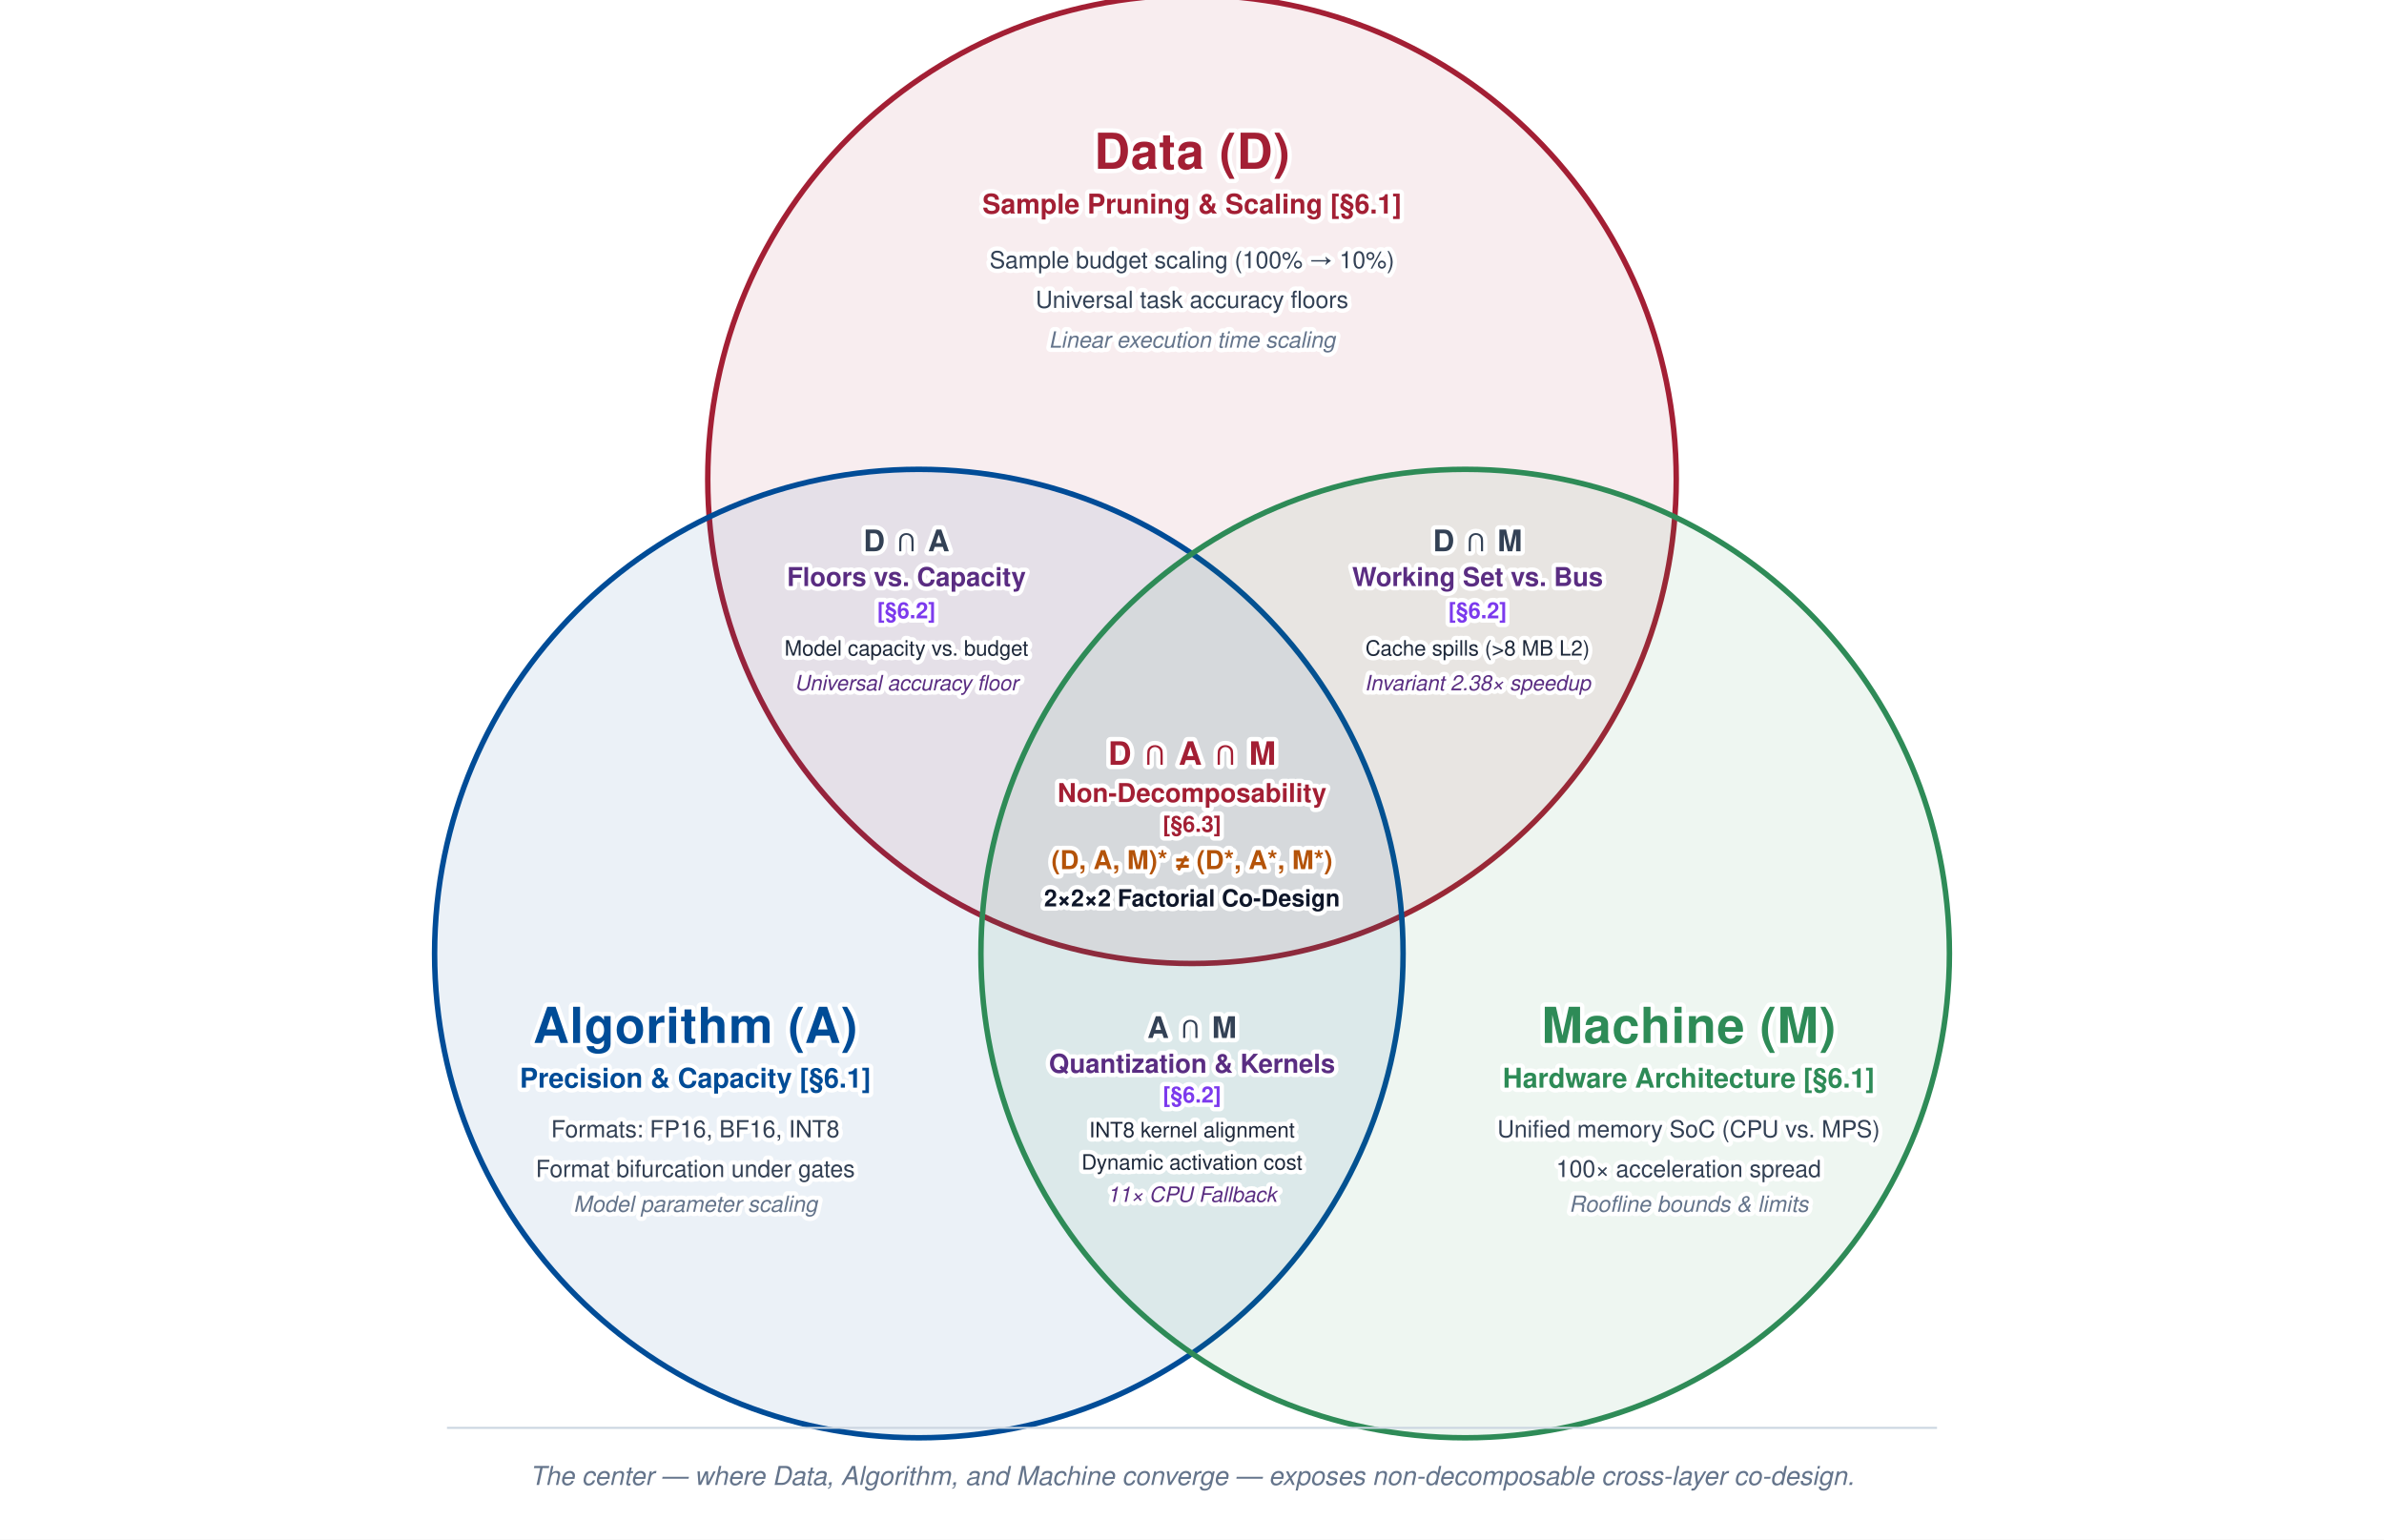
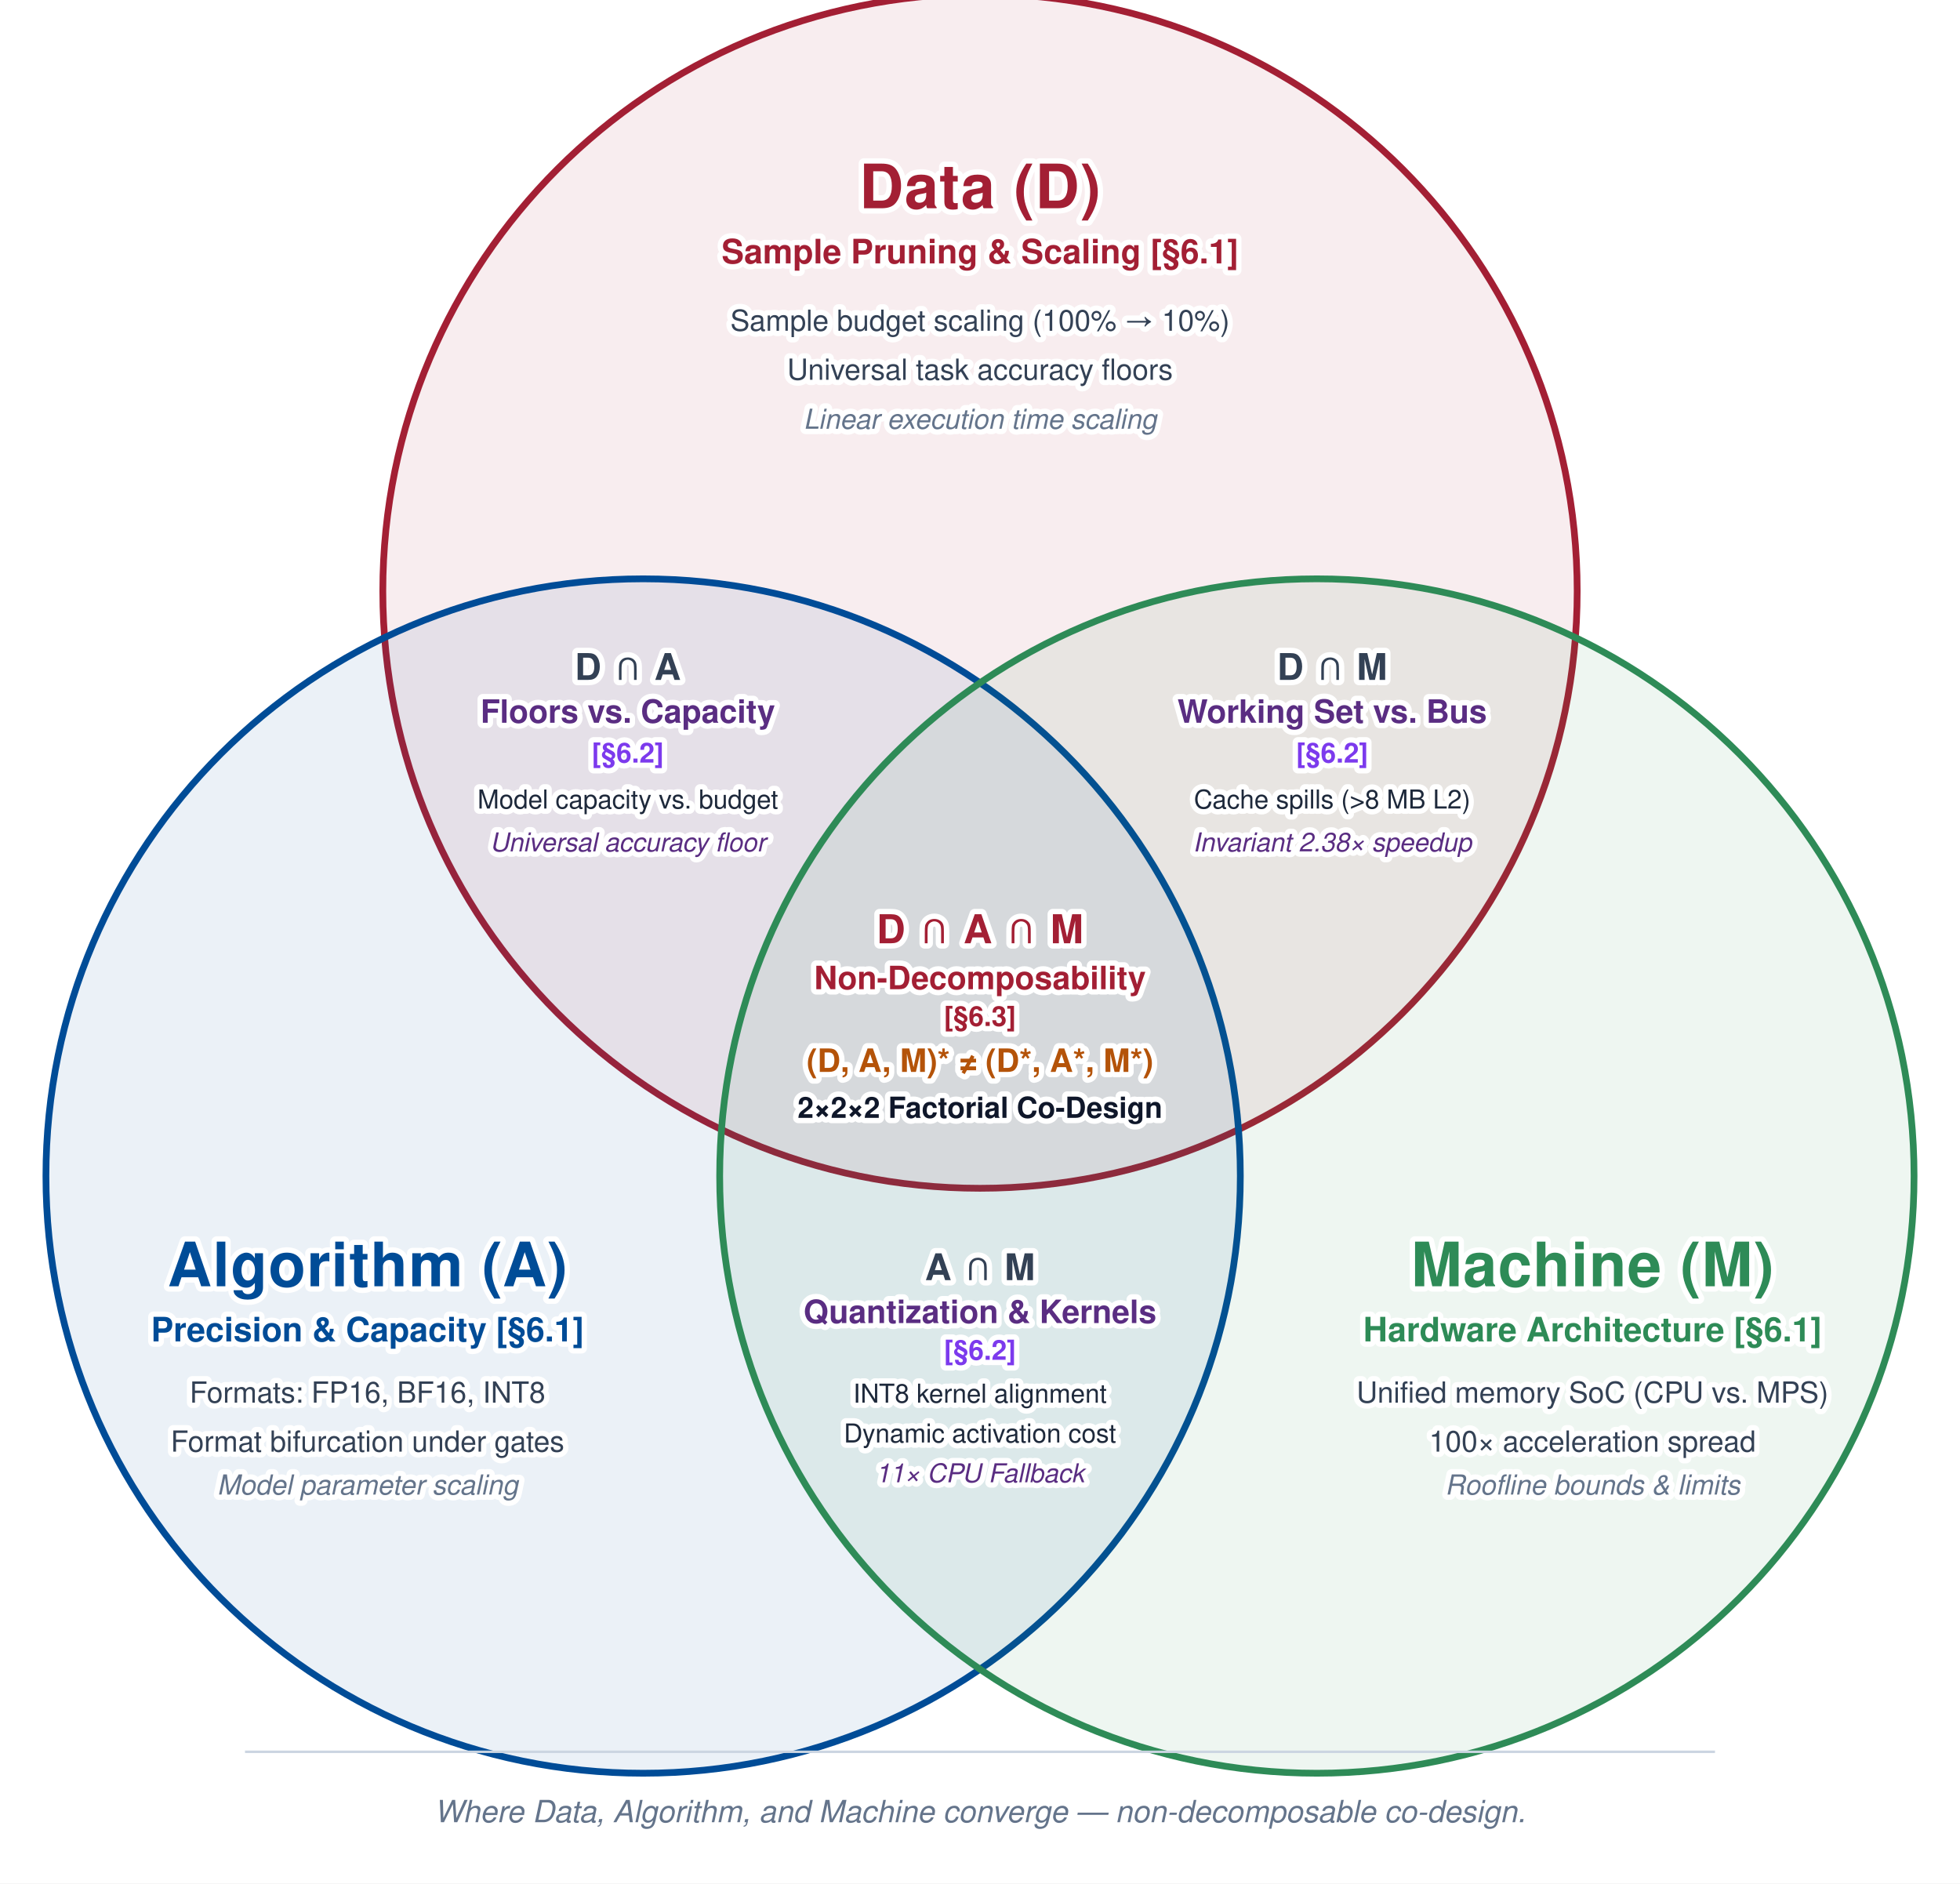
- <svg xmlns="http://www.w3.org/2000/svg" viewBox="0 0 960 620" width="960" height="620" font-family="-apple-system, BlinkMacSystemFont, 'Helvetica Neue', Helvetica, Arial, sans-serif">
+ <svg xmlns="http://www.w3.org/2000/svg" viewBox="0 0 640 615" width="640" height="615" font-family="-apple-system, BlinkMacSystemFont, 'Helvetica Neue', Helvetica, Arial, sans-serif">
  <defs>
    <style>
      .circle-data { fill: rgba(163, 31, 52, 0.08); stroke: #a31f34; stroke-width: 2.2; }
      .circle-algo { fill: rgba(0, 76, 151, 0.08); stroke: #004c97; stroke-width: 2.2; }
      .circle-mach { fill: rgba(46, 139, 87, 0.08); stroke: #2e8b57; stroke-width: 2.2; }

      .label-main-data { font-size: 20px; font-weight: 700; fill: #a31f34; letter-spacing: 0.3px; }
      .label-main-algo { font-size: 20px; font-weight: 700; fill: #004c97; letter-spacing: 0.3px; }
      .label-main-mach { font-size: 20px; font-weight: 700; fill: #2e8b57; letter-spacing: 0.3px; }

      .label-sub-data { font-size: 11px; font-weight: 600; fill: #a31f34; }
      .label-sub-algo { font-size: 11px; font-weight: 600; fill: #004c97; }
      .label-sub-mach { font-size: 11px; font-weight: 600; fill: #2e8b57; }

      .label-item { font-size: 9.5px; fill: #334155; }
      .label-item-finding { font-size: 9px; fill: #64748b; font-style: italic; }

      .label-inter-title { font-size: 12px; font-weight: 700; fill: #334155; letter-spacing: 0.5px; }
      .label-inter-topic { font-size: 10.5px; font-weight: 700; fill: #5a2d82; }
      .label-inter-ref { font-size: 9px; fill: #7c3aed; font-weight: 600; }
      .label-inter-item { font-size: 8.5px; fill: #1e293b; }
      .label-inter-finding { font-size: 8.5px; fill: #5a2d82; font-style: italic; }

      .label-center-title { font-size: 13px; font-weight: 800; fill: #a31f34; letter-spacing: 0.6px; }
      .label-center-principle { font-size: 10.5px; font-weight: 700; fill: #a31f34; }
      .label-center-ref { font-size: 9px; font-weight: 600; fill: #a31f34; }
      .label-center-math { font-size: 10.5px; font-weight: 700; fill: #b45309; }
      .label-center-focus { font-size: 9.5px; font-weight: 700; fill: #0f172a; }

-       .label-footer { font-size: 10.5px; fill: #64748b; font-style: italic; }
+       .label-footer { font-size: 10px; fill: #64748b; font-style: italic; }
      
      .halo { paint-order: stroke fill; stroke: #ffffff; stroke-width: 3.5px; stroke-linejoin: round; }
    </style>
  </defs>
-   <rect width="960" height="620" fill="#ffffff" />
-   <circle cx="480" cy="193" r="195" class="circle-data" />
-   <circle cx="370" cy="384" r="195" class="circle-algo" />
-   <circle cx="590" cy="384" r="195" class="circle-mach" />
+   <rect width="640" height="615" fill="#ffffff" />
+   <circle cx="320" cy="193" r="195" class="circle-data" />
+   <circle cx="210" cy="384" r="195" class="circle-algo" />
+   <circle cx="430" cy="384" r="195" class="circle-mach" />
  <g class="halo">
-     <text x="480" y="68" text-anchor="middle" class="label-main-data">Data (D)</text>
-     <text x="480" y="86" text-anchor="middle" class="label-sub-data">Sample Pruning &amp; Scaling  [§6.1]</text>
-     <text x="480" y="108" text-anchor="middle" class="label-item">Sample budget scaling (100% → 10%)</text>
-     <text x="480" y="124" text-anchor="middle" class="label-item">Universal task accuracy floors</text>
-     <text x="480" y="140" text-anchor="middle" class="label-item-finding">Linear execution time scaling</text>
+     <text x="320" y="68" text-anchor="middle" class="label-main-data">Data (D)</text>
+     <text x="320" y="86" text-anchor="middle" class="label-sub-data">Sample Pruning &amp; Scaling  [§6.1]</text>
+     <text x="320" y="108" text-anchor="middle" class="label-item">Sample budget scaling (100% → 10%)</text>
+     <text x="320" y="124" text-anchor="middle" class="label-item">Universal task accuracy floors</text>
+     <text x="320" y="140" text-anchor="middle" class="label-item-finding">Linear execution time scaling</text>
  </g>
  <g class="halo">
-     <text x="280" y="420" text-anchor="middle" class="label-main-algo">Algorithm (A)</text>
-     <text x="280" y="438" text-anchor="middle" class="label-sub-algo">Precision &amp; Capacity  [§6.1]</text>
-     <text x="280" y="458" text-anchor="middle" class="label-item">Formats: FP16, BF16, INT8</text>
-     <text x="280" y="474" text-anchor="middle" class="label-item">Format bifurcation under gates</text>
-     <text x="280" y="488" text-anchor="middle" class="label-item-finding">Model parameter scaling</text>
+     <text x="120" y="420" text-anchor="middle" class="label-main-algo">Algorithm (A)</text>
+     <text x="120" y="438" text-anchor="middle" class="label-sub-algo">Precision &amp; Capacity  [§6.1]</text>
+     <text x="120" y="458" text-anchor="middle" class="label-item">Formats: FP16, BF16, INT8</text>
+     <text x="120" y="474" text-anchor="middle" class="label-item">Format bifurcation under gates</text>
+     <text x="120" y="488" text-anchor="middle" class="label-item-finding">Model parameter scaling</text>
  </g>
  <g class="halo">
-     <text x="680" y="420" text-anchor="middle" class="label-main-mach">Machine (M)</text>
-     <text x="680" y="438" text-anchor="middle" class="label-sub-mach">Hardware Architecture  [§6.1]</text>
-     <text x="680" y="458" text-anchor="middle" class="label-item">Unified memory SoC (CPU vs. MPS)</text>
-     <text x="680" y="474" text-anchor="middle" class="label-item">100× acceleration spread</text>
-     <text x="680" y="488" text-anchor="middle" class="label-item-finding">Roofline bounds &amp; limits</text>
+     <text x="520" y="420" text-anchor="middle" class="label-main-mach">Machine (M)</text>
+     <text x="520" y="438" text-anchor="middle" class="label-sub-mach">Hardware Architecture  [§6.1]</text>
+     <text x="520" y="458" text-anchor="middle" class="label-item">Unified memory SoC (CPU vs. MPS)</text>
+     <text x="520" y="474" text-anchor="middle" class="label-item">100× acceleration spread</text>
+     <text x="520" y="488" text-anchor="middle" class="label-item-finding">Roofline bounds &amp; limits</text>
  </g>
  <g class="halo">
-     <text x="365" y="222" text-anchor="middle" class="label-inter-title">D ∩ A</text>
-     <text x="365" y="236" text-anchor="middle" class="label-inter-topic">Floors vs. Capacity</text>
-     <text x="365" y="249" text-anchor="middle" class="label-inter-ref">[§6.2]</text>
-     <text x="365" y="264" text-anchor="middle" class="label-inter-item">Model capacity vs. budget</text>
-     <text x="365" y="278" text-anchor="middle" class="label-inter-finding">Universal accuracy floor</text>
+     <text x="205" y="222" text-anchor="middle" class="label-inter-title">D ∩ A</text>
+     <text x="205" y="236" text-anchor="middle" class="label-inter-topic">Floors vs. Capacity</text>
+     <text x="205" y="249" text-anchor="middle" class="label-inter-ref">[§6.2]</text>
+     <text x="205" y="264" text-anchor="middle" class="label-inter-item">Model capacity vs. budget</text>
+     <text x="205" y="278" text-anchor="middle" class="label-inter-finding">Universal accuracy floor</text>
  </g>
  <g class="halo">
-     <text x="595" y="222" text-anchor="middle" class="label-inter-title">D ∩ M</text>
-     <text x="595" y="236" text-anchor="middle" class="label-inter-topic">Working Set vs. Bus</text>
-     <text x="595" y="249" text-anchor="middle" class="label-inter-ref">[§6.2]</text>
-     <text x="595" y="264" text-anchor="middle" class="label-inter-item">Cache spills (&gt;8 MB L2)</text>
-     <text x="595" y="278" text-anchor="middle" class="label-inter-finding">Invariant 2.38× speedup</text>
+     <text x="435" y="222" text-anchor="middle" class="label-inter-title">D ∩ M</text>
+     <text x="435" y="236" text-anchor="middle" class="label-inter-topic">Working Set vs. Bus</text>
+     <text x="435" y="249" text-anchor="middle" class="label-inter-ref">[§6.2]</text>
+     <text x="435" y="264" text-anchor="middle" class="label-inter-item">Cache spills (&gt;8 MB L2)</text>
+     <text x="435" y="278" text-anchor="middle" class="label-inter-finding">Invariant 2.38× speedup</text>
  </g>
  <g class="halo">
-     <text x="480" y="418" text-anchor="middle" class="label-inter-title">A ∩ M</text>
-     <text x="480" y="432" text-anchor="middle" class="label-inter-topic">Quantization &amp; Kernels</text>
-     <text x="480" y="444" text-anchor="middle" class="label-inter-ref">[§6.2]</text>
-     <text x="480" y="458" text-anchor="middle" class="label-inter-item">INT8 kernel alignment</text>
-     <text x="480" y="471" text-anchor="middle" class="label-inter-item">Dynamic activation cost</text>
-     <text x="480" y="484" text-anchor="middle" class="label-inter-finding">11× CPU Fallback</text>
+     <text x="320" y="418" text-anchor="middle" class="label-inter-title">A ∩ M</text>
+     <text x="320" y="432" text-anchor="middle" class="label-inter-topic">Quantization &amp; Kernels</text>
+     <text x="320" y="444" text-anchor="middle" class="label-inter-ref">[§6.2]</text>
+     <text x="320" y="458" text-anchor="middle" class="label-inter-item">INT8 kernel alignment</text>
+     <text x="320" y="471" text-anchor="middle" class="label-inter-item">Dynamic activation cost</text>
+     <text x="320" y="484" text-anchor="middle" class="label-inter-finding">11× CPU Fallback</text>
  </g>
  <g class="halo">
-     <text x="480" y="308" text-anchor="middle" class="label-center-title">D ∩ A ∩ M</text>
-     <text x="480" y="323" text-anchor="middle" class="label-center-principle">Non-Decomposability</text>
-     <text x="480" y="335" text-anchor="middle" class="label-center-ref">[§6.3]</text>
-     <text x="480" y="350" text-anchor="middle" class="label-center-math">(D, A, M)* ≠ (D*, A*, M*)</text>
-     <text x="480" y="365" text-anchor="middle" class="label-center-focus">2×2×2 Factorial Co-Design</text>
+     <text x="320" y="308" text-anchor="middle" class="label-center-title">D ∩ A ∩ M</text>
+     <text x="320" y="323" text-anchor="middle" class="label-center-principle">Non-Decomposability</text>
+     <text x="320" y="335" text-anchor="middle" class="label-center-ref">[§6.3]</text>
+     <text x="320" y="350" text-anchor="middle" class="label-center-math">(D, A, M)* ≠ (D*, A*, M*)</text>
+     <text x="320" y="365" text-anchor="middle" class="label-center-focus">2×2×2 Factorial Co-Design</text>
  </g>
-   <line x1="180" y1="575" x2="780" y2="575" stroke="#cbd5e1" stroke-width="0.8" />
-   <text x="480" y="598" text-anchor="middle" class="label-footer">The center — where Data, Algorithm, and Machine converge — exposes non-decomposable cross-layer co-design.</text>
+   <line x1="80" y1="572" x2="560" y2="572" stroke="#cbd5e1" stroke-width="0.8" />
+   <text x="320" y="595" text-anchor="middle" class="label-footer">Where Data, Algorithm, and Machine converge — non-decomposable co-design.</text>
</svg>
